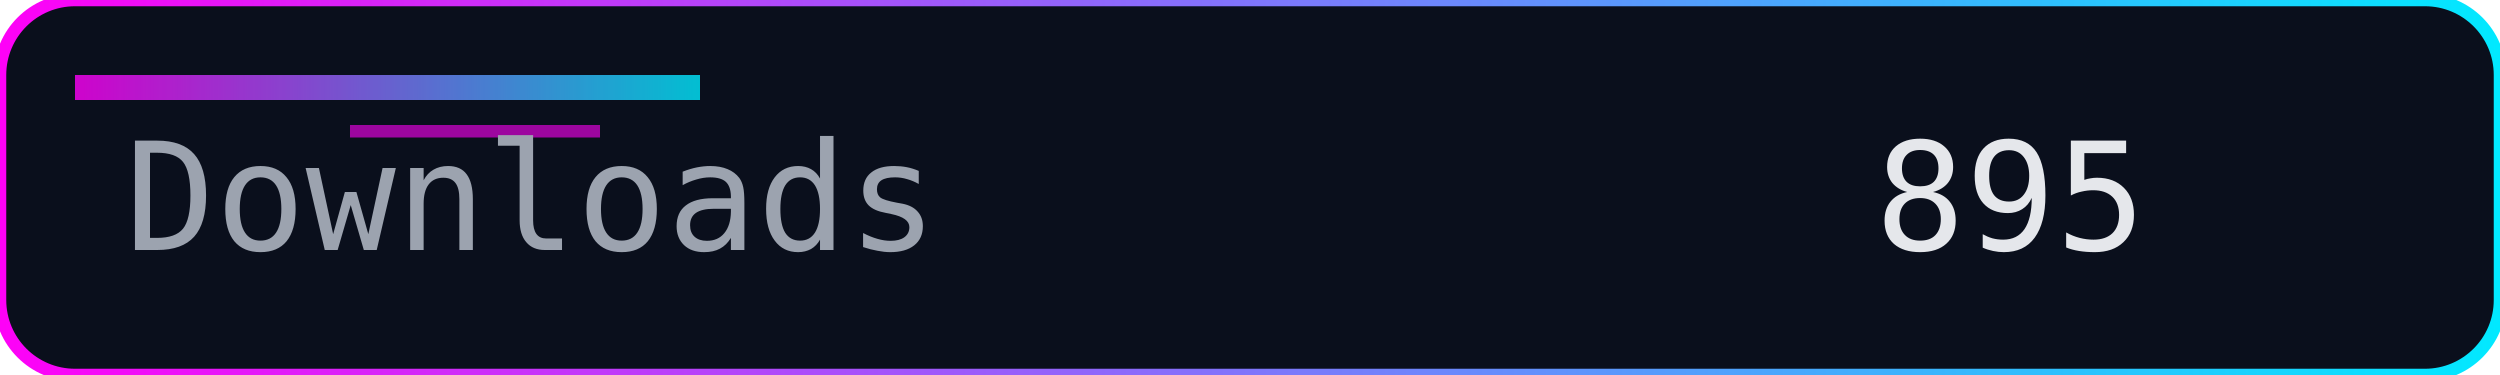
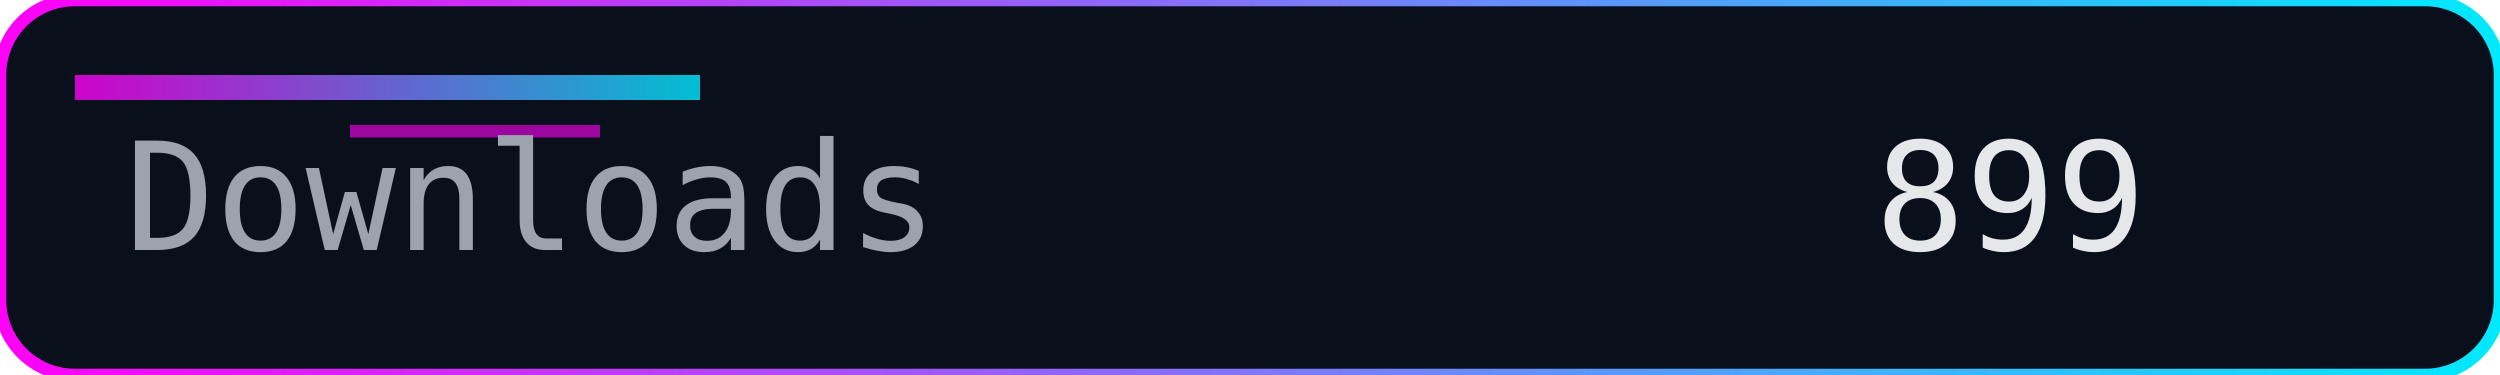
<svg xmlns="http://www.w3.org/2000/svg" width="200" height="30" role="img" aria-label="Downloads">
  <defs>
    <linearGradient id="accent" x1="0" y1="0" x2="1" y2="0">
      <stop offset="0%" stop-color="#ff00f7" />
      <stop offset="100%" stop-color="#00eaff" />
    </linearGradient>
  </defs>
  <rect width="200" height="30" rx="6" fill="#0a0f1c" />
  <rect width="200" height="30" rx="6" fill="none" stroke="url(#accent)" stroke-width="1" />
  <rect x="6" y="6" width="50" height="2" fill="url(#accent)" opacity="0.8" />
  <rect x="28" y="10" width="20" height="1" fill="#ff00f7" opacity="0.6" />
  <g font-family="Consolas, Menlo, monospace" font-size="12">
    <text x="10" y="20" fill="#9ca3af">Downloads</text>
-     <text x="150" y="20" fill="#e5e7eb">895</text>
+     <text x="150" y="20" fill="#e5e7eb">899</text>
  </g>
</svg>
